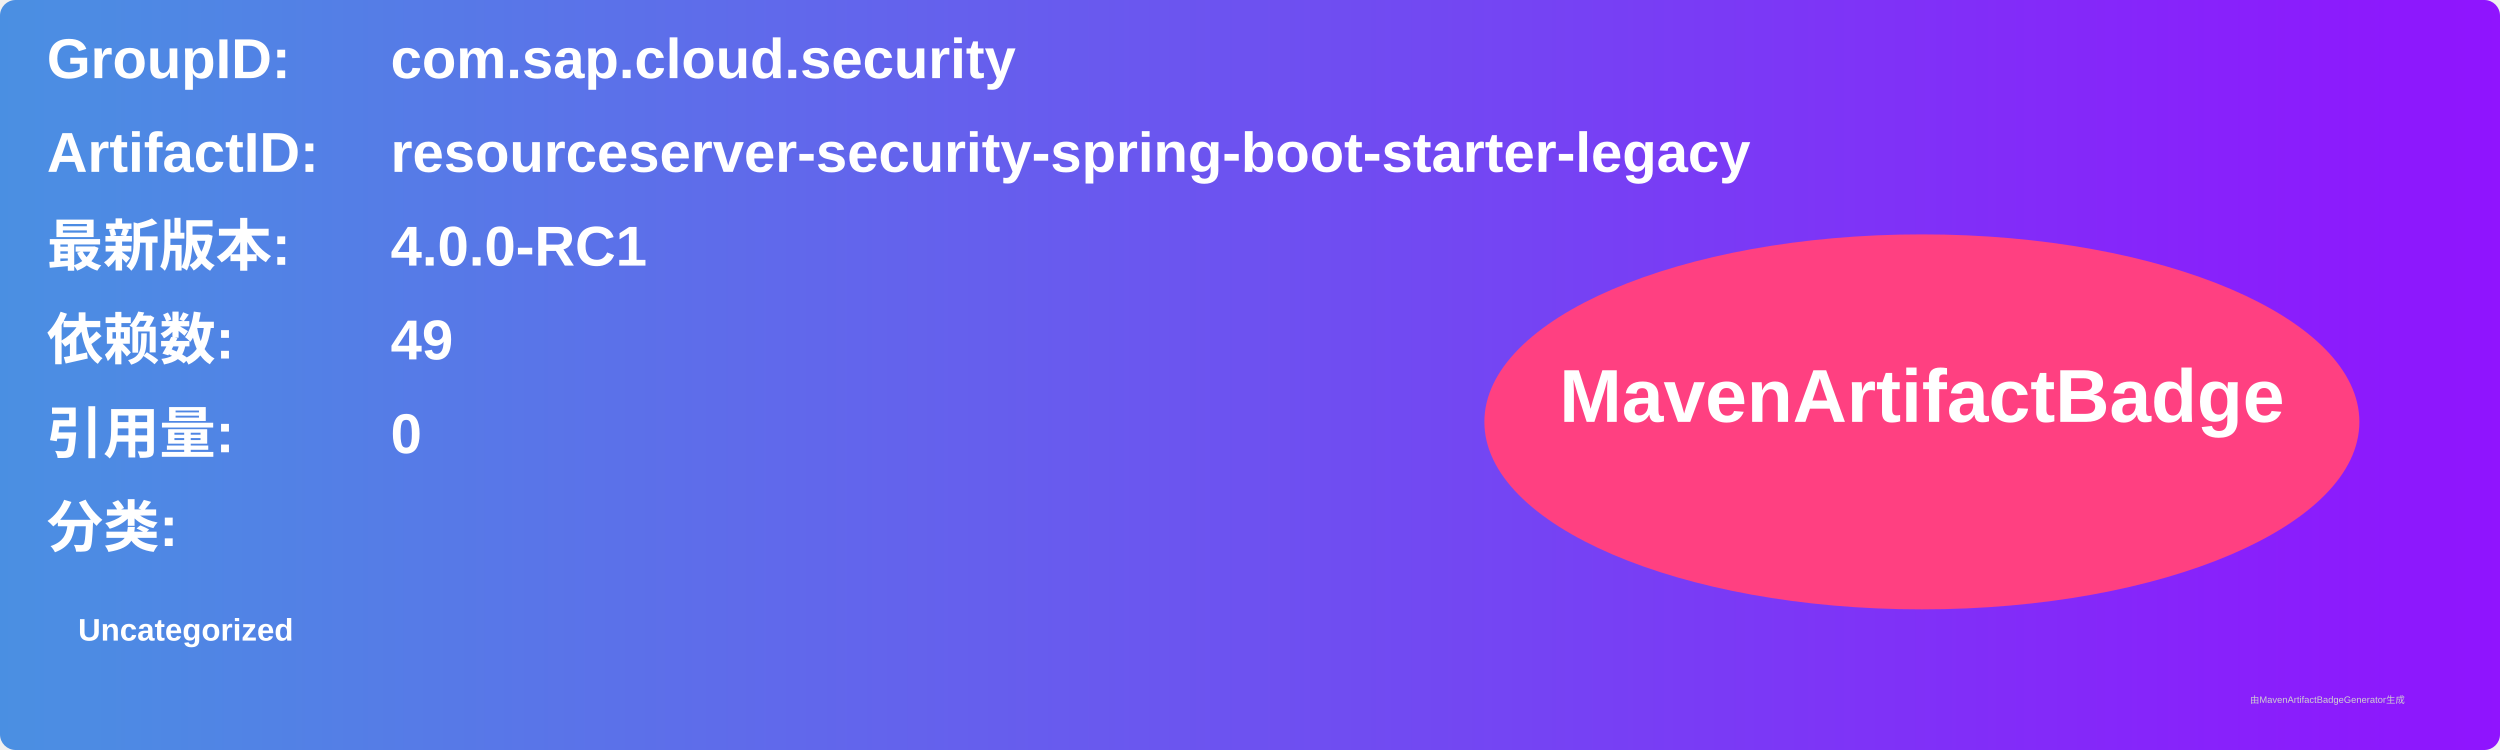
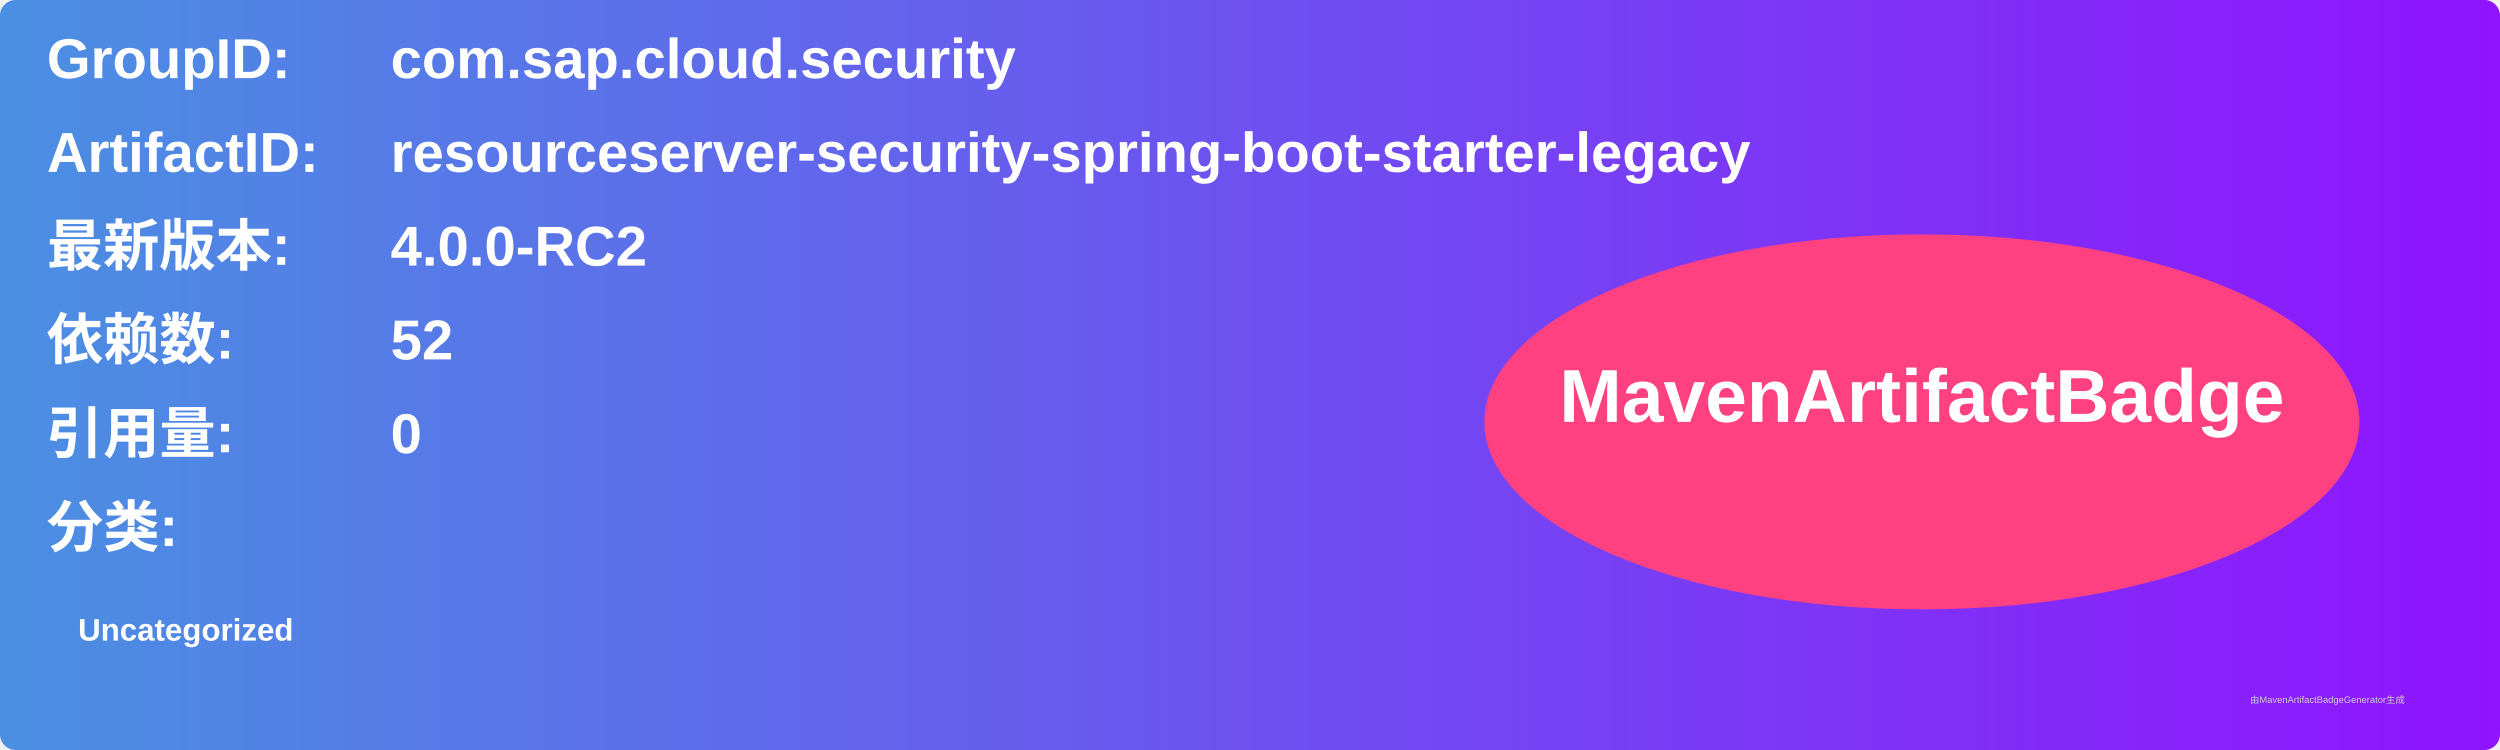
<svg xmlns="http://www.w3.org/2000/svg" width="800" height="240" viewBox="0 0 800 240">
  <linearGradient id="grad" x1="0%" y1="0%" x2="100%" y2="0%">
    <stop offset="0%" stop-color="#4a90e2" />
    <stop offset="100%" stop-color="#9013fe" />
  </linearGradient>
  <rect width="100%" height="100%" rx="5" ry="5" fill="url(#grad)" />
  <g transform="translate(15, 15)">
    <text x="0" y="10" font-family="Arial" font-size="18" fill="white" font-weight="bold" width="260">GroupID:</text>
    <text x="110" y="10" font-family="Arial" font-size="18" fill="white" font-weight="bold" width="460">com.sap.cloud.security</text>
    <text x="0" y="40" font-family="Arial" font-size="18" fill="white" font-weight="bold" width="260">ArtifactID:</text>
    <text x="110" y="40" font-family="Arial" font-size="18" fill="white" font-weight="bold" width="460">resourceserver-security-spring-boot-starter-legacy</text>
    <text x="0" y="70" font-family="Arial" font-size="18" fill="white" font-weight="bold">最新版本:</text>
    <text x="110" y="70" font-family="Arial" font-size="18" fill="white" font-weight="bold">
-       <tspan font-weight="bold">4.0.0-RC1</tspan>
+       <tspan font-weight="bold">4.0.0-RC2</tspan>
    </text>
    <text x="0" y="100" font-family="Arial" font-size="18" fill="white" font-weight="bold">依赖数: </text>
    <text x="110" y="100" font-family="Arial" font-size="18" fill="white">
-       <tspan font-weight="bold">49</tspan>
+       <tspan font-weight="bold">52</tspan>
    </text>
    <text x="0" y="130" font-family="Arial" font-size="18" fill="white" font-weight="bold">引用量: </text>
    <text x="110" y="130" font-family="Arial" font-size="18" fill="white">
      <tspan font-weight="bold">0</tspan>
    </text>
    <text x="0" y="160" font-family="Arial" font-size="18" fill="white" font-weight="bold">分类:</text>
    <text x="10" y="190" font-family="Arial" font-size="10" fill="white">
      <tspan font-weight="bold">Uncategorized</tspan>
    </text>
    <ellipse cx="600" cy="120" rx="140" ry="60" fill="#ff4081" />
    <text x="600" y="120" text-anchor="middle" font-family="Arial" font-size="24" fill="white" font-weight="bold">MavenArtifactBadge</text>
  </g>
  <text x="720" y="225" font-family="Arial" font-size="3" fill="#d0d0d0">由MavenArtifactBadgeGenerator生成</text>
</svg>
